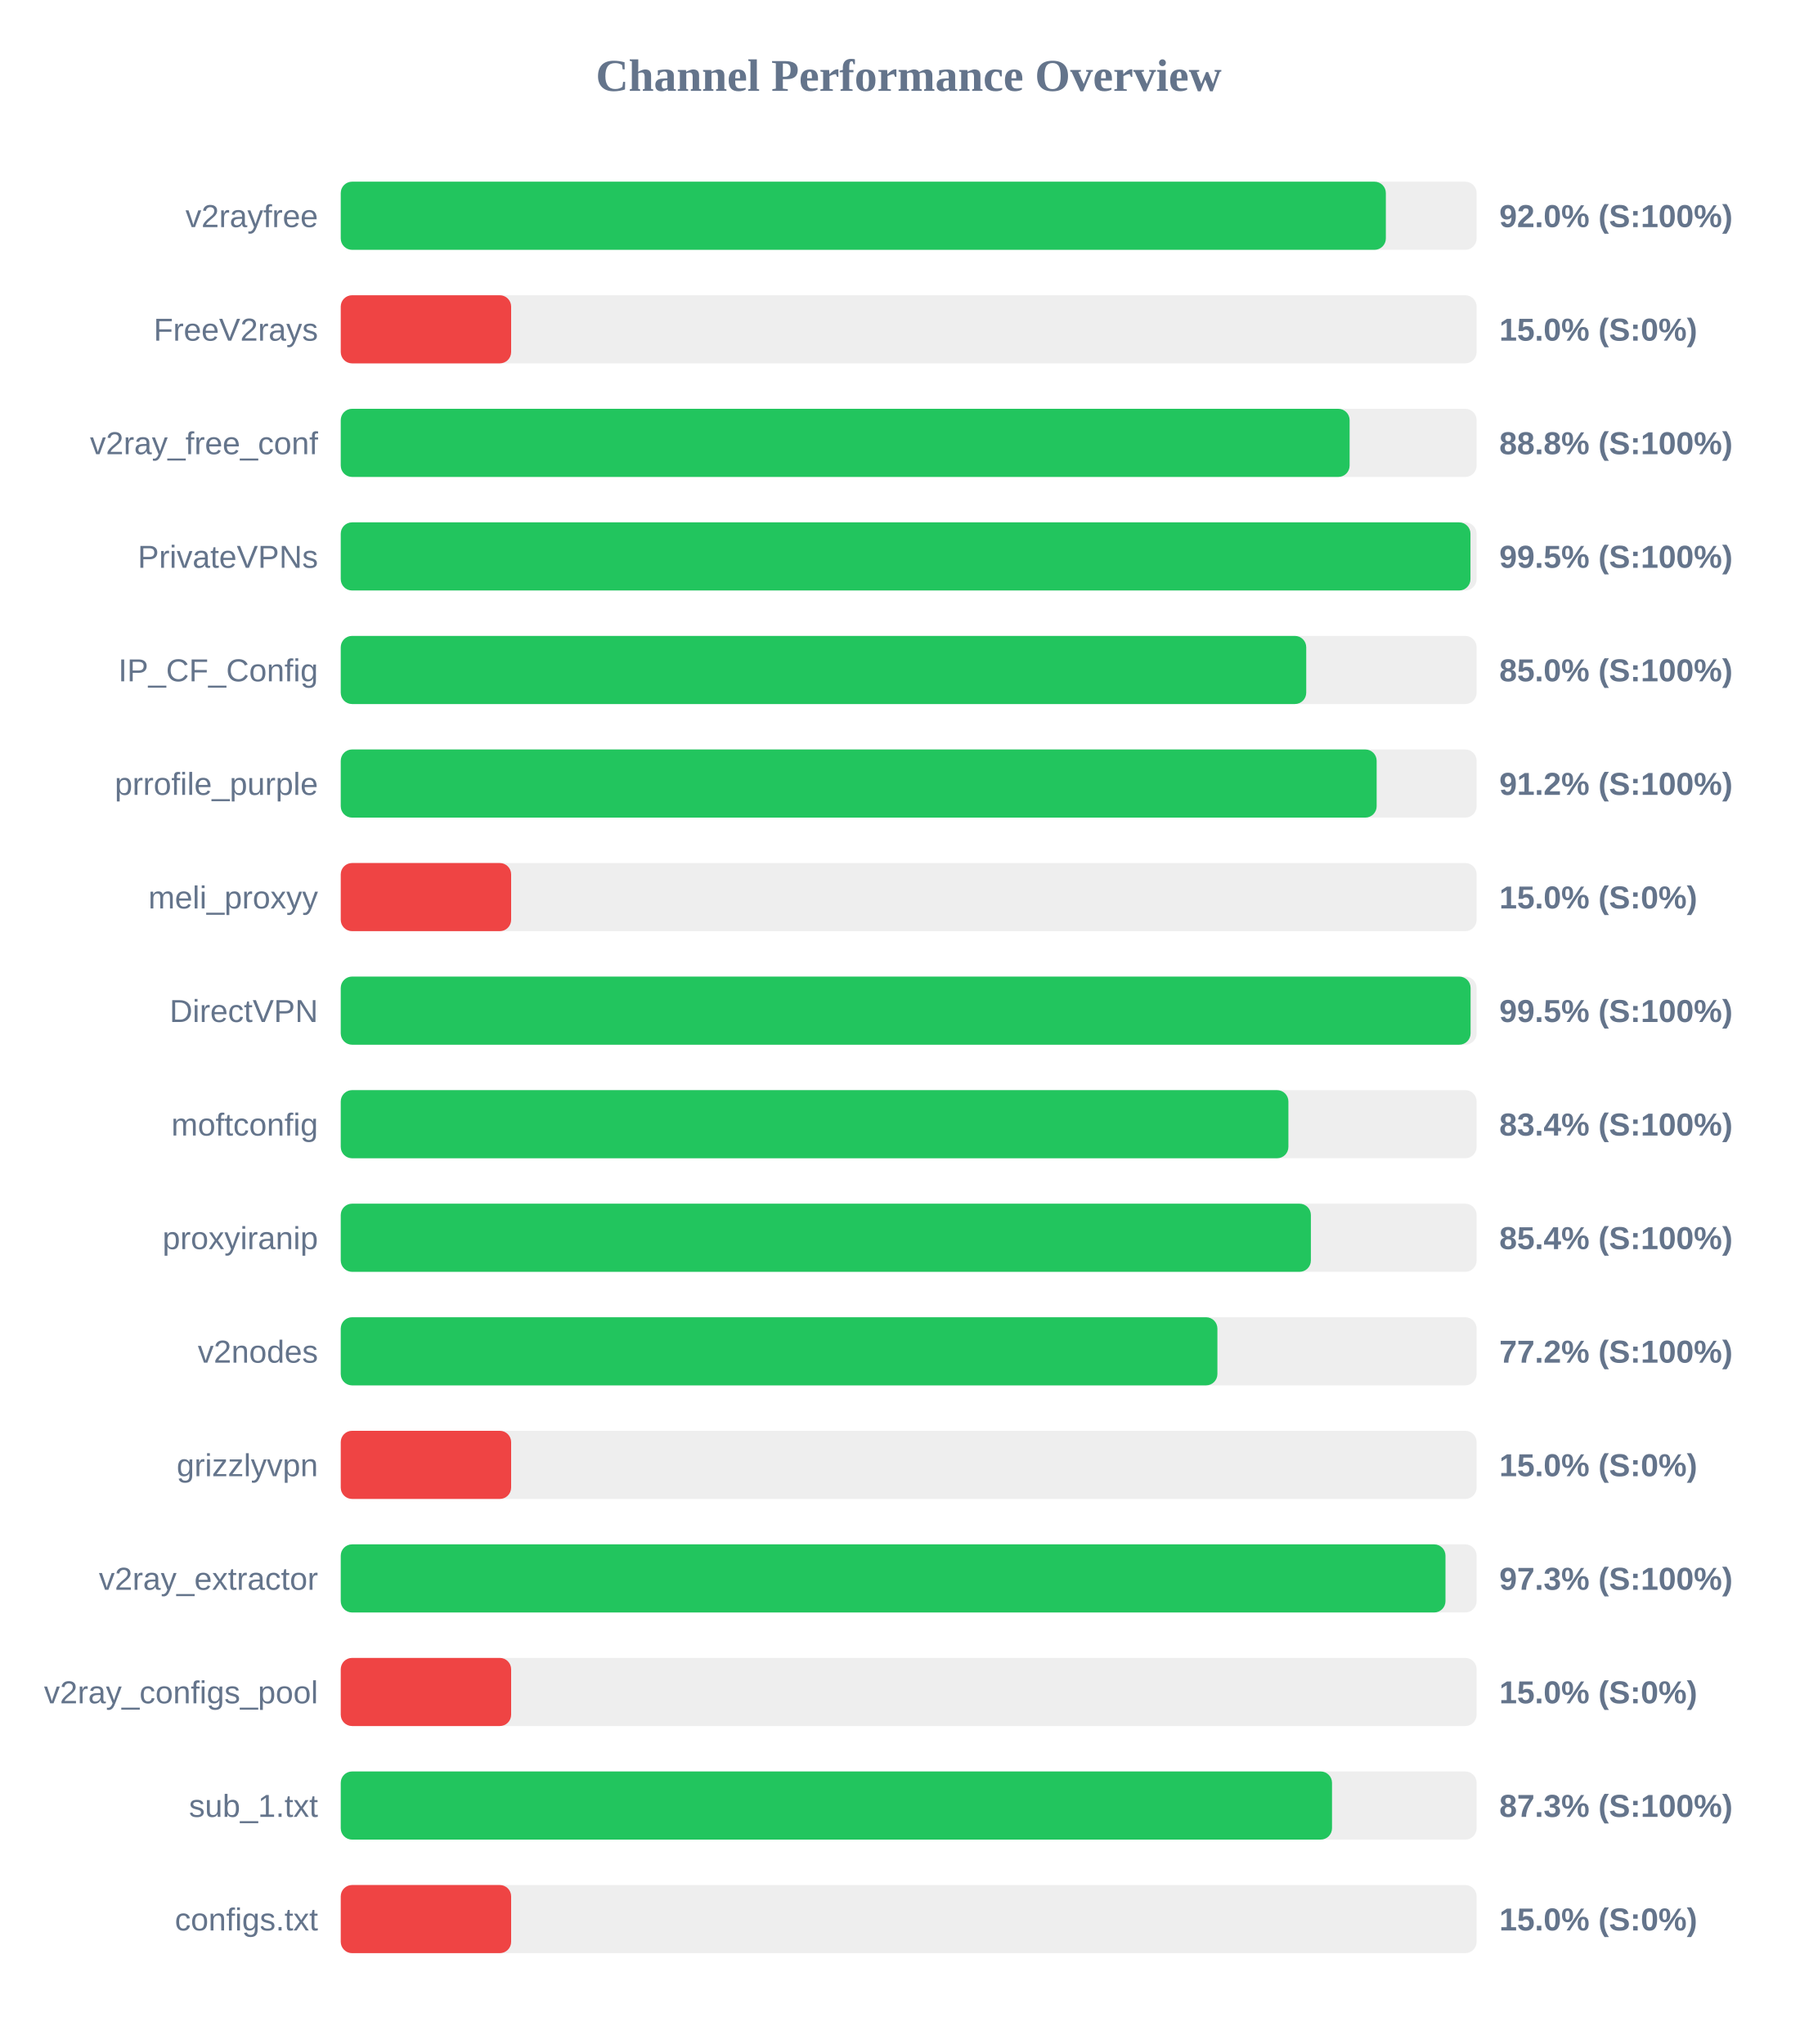
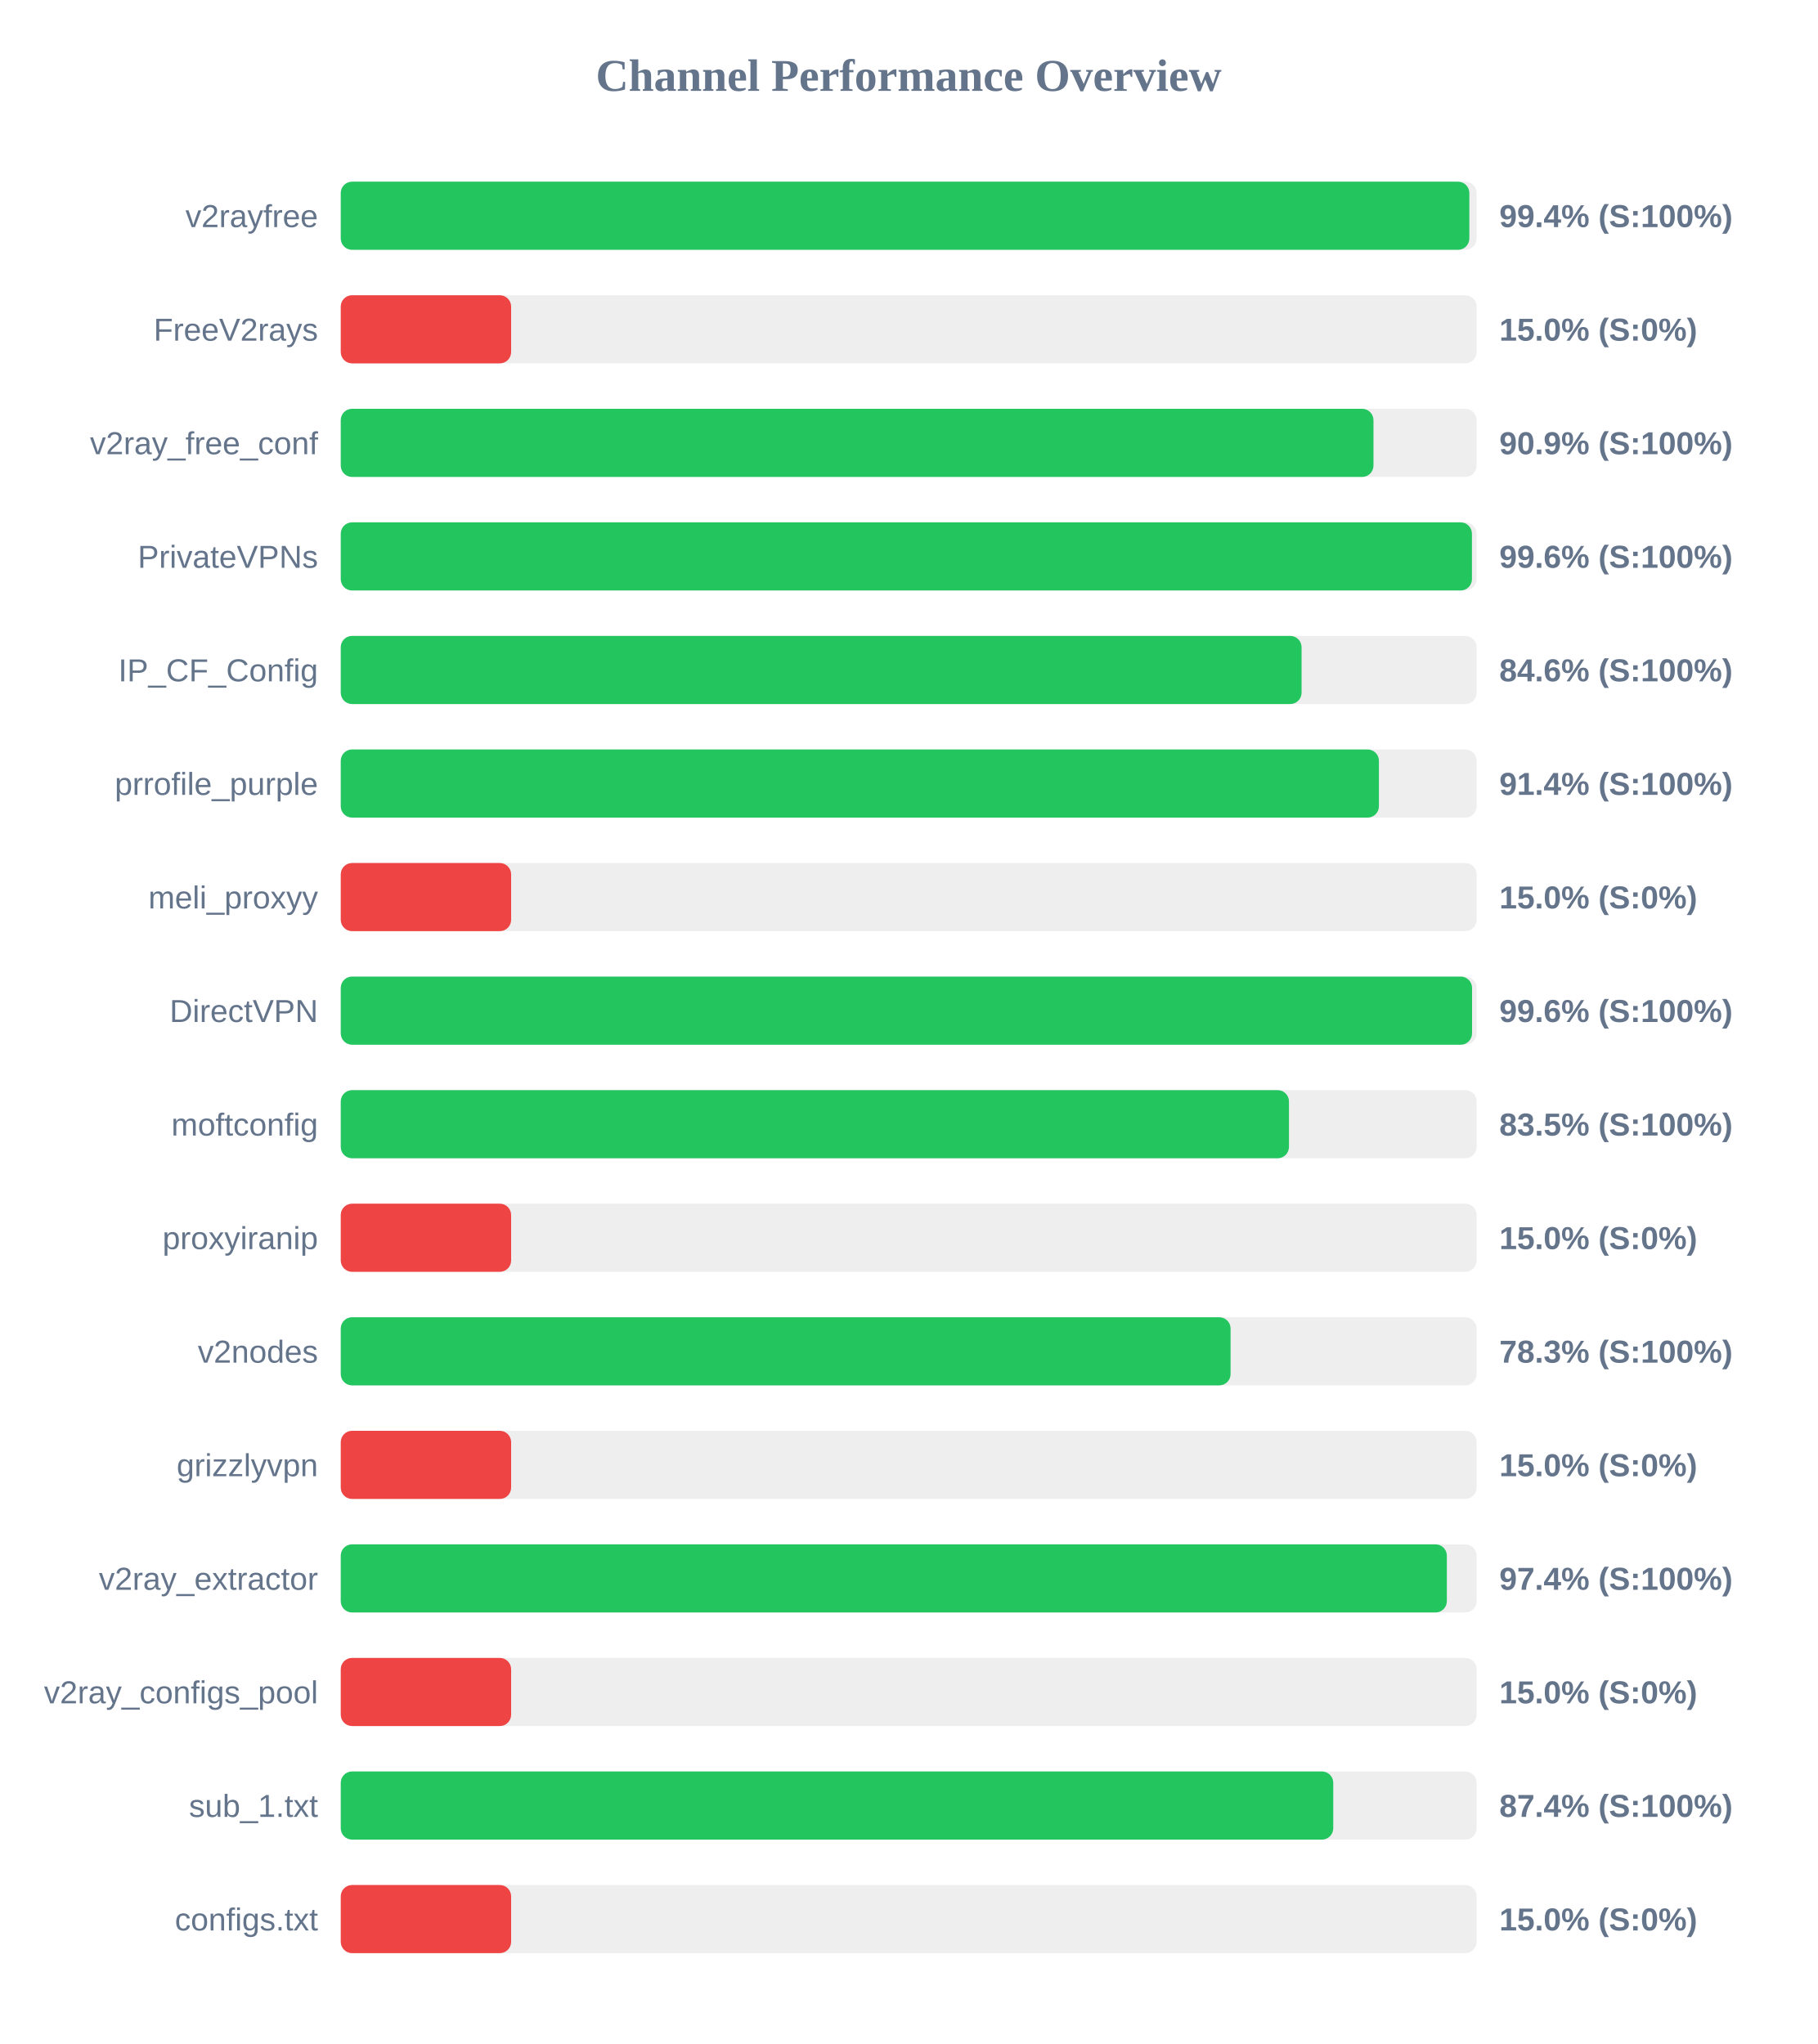
<svg xmlns="http://www.w3.org/2000/svg" width="800" height="900" version="1.1">
  <style>
        .row { font: 14px Arial; fill: #64748b; }
        .score { font: bold 14px Arial; fill: #64748b; }
    </style>
  <text x="400" y="40" text-anchor="middle" font-size="20px" font-weight="bold" fill="#64748b">Channel Performance Overview</text>
  <rect x="150" y="80" width="500" height="30" fill="#eee" rx="5" />
-   <rect x="150" y="80" width="460.05" height="30" fill="#22c55e" rx="5" />
+   <rect x="150" y="80" width="496.8" height="30" fill="#22c55e" rx="5" />
  <text x="140" y="100" text-anchor="end" class="row">v2rayfree</text>
-   <text x="660" y="100" text-anchor="start" class="score">92.0% (S:100%)</text>
+   <text x="660" y="100" text-anchor="start" class="score">99.4% (S:100%)</text>
  <rect x="150" y="130" width="500" height="30" fill="#eee" rx="5" />
  <rect x="150" y="130" width="75.0" height="30" fill="#ef4444" rx="5" />
  <text x="140" y="150" text-anchor="end" class="row">FreeV2rays</text>
  <text x="660" y="150" text-anchor="start" class="score">15.0% (S:0%)</text>
  <rect x="150" y="180" width="500" height="30" fill="#eee" rx="5" />
-   <rect x="150" y="180" width="444.1" height="30" fill="#22c55e" rx="5" />
+   <rect x="150" y="180" width="454.6" height="30" fill="#22c55e" rx="5" />
  <text x="140" y="200" text-anchor="end" class="row">v2ray_free_conf</text>
-   <text x="660" y="200" text-anchor="start" class="score">88.8% (S:100%)</text>
+   <text x="660" y="200" text-anchor="start" class="score">90.9% (S:100%)</text>
  <rect x="150" y="230" width="500" height="30" fill="#eee" rx="5" />
-   <rect x="150" y="230" width="497.3" height="30" fill="#22c55e" rx="5" />
+   <rect x="150" y="230" width="497.95" height="30" fill="#22c55e" rx="5" />
  <text x="140" y="250" text-anchor="end" class="row">PrivateVPNs</text>
-   <text x="660" y="250" text-anchor="start" class="score">99.5% (S:100%)</text>
+   <text x="660" y="250" text-anchor="start" class="score">99.6% (S:100%)</text>
  <rect x="150" y="280" width="500" height="30" fill="#eee" rx="5" />
-   <rect x="150" y="280" width="425.0" height="30" fill="#22c55e" rx="5" />
+   <rect x="150" y="280" width="422.95" height="30" fill="#22c55e" rx="5" />
  <text x="140" y="300" text-anchor="end" class="row">IP_CF_Config</text>
-   <text x="660" y="300" text-anchor="start" class="score">85.0% (S:100%)</text>
+   <text x="660" y="300" text-anchor="start" class="score">84.6% (S:100%)</text>
  <rect x="150" y="330" width="500" height="30" fill="#eee" rx="5" />
-   <rect x="150" y="330" width="456.0" height="30" fill="#22c55e" rx="5" />
+   <rect x="150" y="330" width="457.0" height="30" fill="#22c55e" rx="5" />
  <text x="140" y="350" text-anchor="end" class="row">prrofile_purple</text>
-   <text x="660" y="350" text-anchor="start" class="score">91.2% (S:100%)</text>
+   <text x="660" y="350" text-anchor="start" class="score">91.4% (S:100%)</text>
  <rect x="150" y="380" width="500" height="30" fill="#eee" rx="5" />
  <rect x="150" y="380" width="75.0" height="30" fill="#ef4444" rx="5" />
  <text x="140" y="400" text-anchor="end" class="row">meli_proxyy</text>
  <text x="660" y="400" text-anchor="start" class="score">15.0% (S:0%)</text>
  <rect x="150" y="430" width="500" height="30" fill="#eee" rx="5" />
-   <rect x="150" y="430" width="497.35" height="30" fill="#22c55e" rx="5" />
+   <rect x="150" y="430" width="498.0" height="30" fill="#22c55e" rx="5" />
  <text x="140" y="450" text-anchor="end" class="row">DirectVPN</text>
-   <text x="660" y="450" text-anchor="start" class="score">99.5% (S:100%)</text>
+   <text x="660" y="450" text-anchor="start" class="score">99.6% (S:100%)</text>
  <rect x="150" y="480" width="500" height="30" fill="#eee" rx="5" />
-   <rect x="150" y="480" width="417.15" height="30" fill="#22c55e" rx="5" />
+   <rect x="150" y="480" width="417.4" height="30" fill="#22c55e" rx="5" />
  <text x="140" y="500" text-anchor="end" class="row">moftconfig</text>
-   <text x="660" y="500" text-anchor="start" class="score">83.4% (S:100%)</text>
+   <text x="660" y="500" text-anchor="start" class="score">83.5% (S:100%)</text>
  <rect x="150" y="530" width="500" height="30" fill="#eee" rx="5" />
-   <rect x="150" y="530" width="427.05" height="30" fill="#22c55e" rx="5" />
+   <rect x="150" y="530" width="75.0" height="30" fill="#ef4444" rx="5" />
  <text x="140" y="550" text-anchor="end" class="row">proxyiranip</text>
-   <text x="660" y="550" text-anchor="start" class="score">85.4% (S:100%)</text>
+   <text x="660" y="550" text-anchor="start" class="score">15.0% (S:0%)</text>
  <rect x="150" y="580" width="500" height="30" fill="#eee" rx="5" />
-   <rect x="150" y="580" width="385.9" height="30" fill="#22c55e" rx="5" />
+   <rect x="150" y="580" width="391.7" height="30" fill="#22c55e" rx="5" />
  <text x="140" y="600" text-anchor="end" class="row">v2nodes</text>
-   <text x="660" y="600" text-anchor="start" class="score">77.2% (S:100%)</text>
+   <text x="660" y="600" text-anchor="start" class="score">78.3% (S:100%)</text>
  <rect x="150" y="630" width="500" height="30" fill="#eee" rx="5" />
  <rect x="150" y="630" width="75.0" height="30" fill="#ef4444" rx="5" />
  <text x="140" y="650" text-anchor="end" class="row">grizzlyvpn</text>
  <text x="660" y="650" text-anchor="start" class="score">15.0% (S:0%)</text>
  <rect x="150" y="680" width="500" height="30" fill="#eee" rx="5" />
-   <rect x="150" y="680" width="486.3" height="30" fill="#22c55e" rx="5" />
+   <rect x="150" y="680" width="486.9" height="30" fill="#22c55e" rx="5" />
  <text x="140" y="700" text-anchor="end" class="row">v2ray_extractor</text>
-   <text x="660" y="700" text-anchor="start" class="score">97.3% (S:100%)</text>
+   <text x="660" y="700" text-anchor="start" class="score">97.4% (S:100%)</text>
  <rect x="150" y="730" width="500" height="30" fill="#eee" rx="5" />
  <rect x="150" y="730" width="75.0" height="30" fill="#ef4444" rx="5" />
  <text x="140" y="750" text-anchor="end" class="row">v2ray_configs_pool</text>
  <text x="660" y="750" text-anchor="start" class="score">15.0% (S:0%)</text>
  <rect x="150" y="780" width="500" height="30" fill="#eee" rx="5" />
-   <rect x="150" y="780" width="436.35" height="30" fill="#22c55e" rx="5" />
+   <rect x="150" y="780" width="436.9" height="30" fill="#22c55e" rx="5" />
  <text x="140" y="800" text-anchor="end" class="row">sub_1.txt</text>
-   <text x="660" y="800" text-anchor="start" class="score">87.3% (S:100%)</text>
+   <text x="660" y="800" text-anchor="start" class="score">87.4% (S:100%)</text>
  <rect x="150" y="830" width="500" height="30" fill="#eee" rx="5" />
  <rect x="150" y="830" width="75.0" height="30" fill="#ef4444" rx="5" />
  <text x="140" y="850" text-anchor="end" class="row">configs.txt</text>
  <text x="660" y="850" text-anchor="start" class="score">15.0% (S:0%)</text>
</svg>
